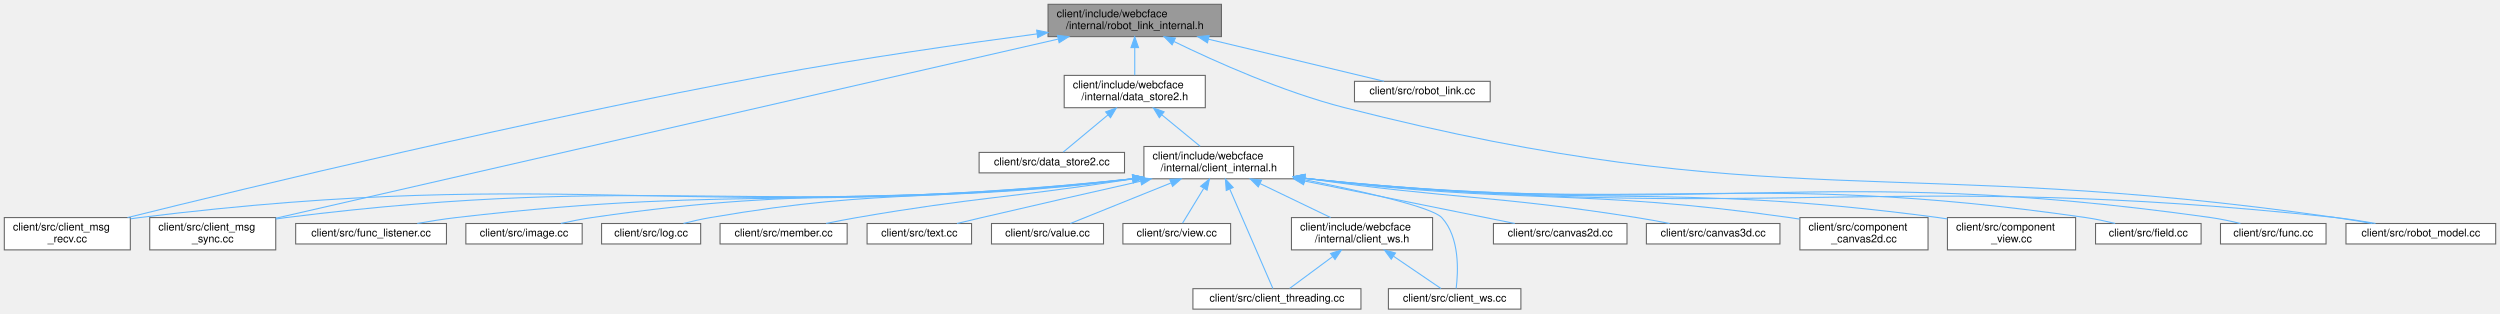
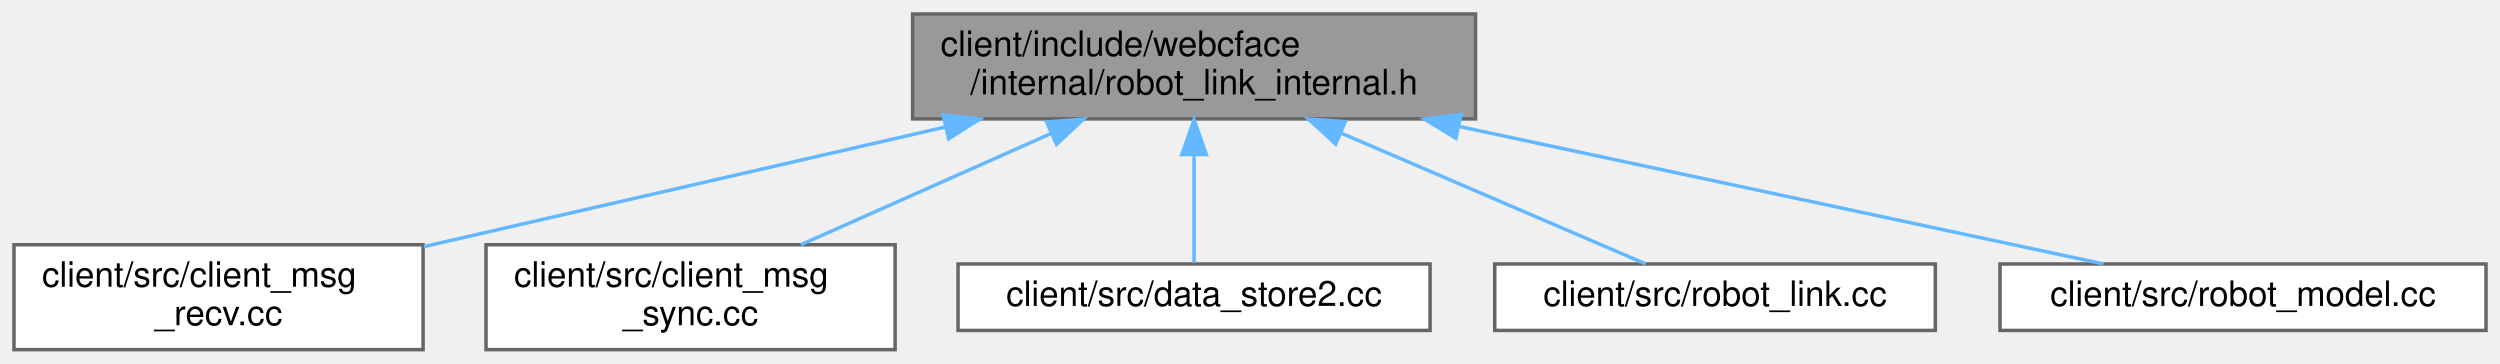
- <svg xmlns="http://www.w3.org/2000/svg" xmlns:xlink="http://www.w3.org/1999/xlink" width="2321pt" height="291pt" viewBox="0.00 0.00 2321.00 291.00">
-   <g id="graph0" class="graph" transform="scale(1 1) rotate(0) translate(4 287)">
+ <svg xmlns="http://www.w3.org/2000/svg" xmlns:xlink="http://www.w3.org/1999/xlink" width="715pt" height="104pt" viewBox="0.00 0.00 715.00 104.00">
+   <g id="graph0" class="graph" transform="scale(1 1) rotate(0) translate(4 100)">
    <g id="Node000001" class="node">
      <g id="a_Node000001">
        <a xlink:title=" ">
-           <polygon fill="#999999" stroke="#666666" points="1130,-283 969,-283 969,-253 1130,-253 1130,-283" />
-           <text text-anchor="start" x="977" y="-271" font-family="Helvetica,sans-Serif" font-size="10.00">client/include/webcface</text>
-           <text text-anchor="middle" x="1049.5" y="-260" font-family="Helvetica,sans-Serif" font-size="10.00">/internal/robot_link_internal.h</text>
+           <polygon fill="#999999" stroke="#666666" points="418,-96 257,-96 257,-66 418,-66 418,-96" />
+           <text text-anchor="start" x="265" y="-84" font-family="Helvetica,sans-Serif" font-size="10.00">client/include/webcface</text>
+           <text text-anchor="middle" x="337.5" y="-73" font-family="Helvetica,sans-Serif" font-size="10.00">/internal/robot_link_internal.h</text>
        </a>
      </g>
    </g>
    <g id="Node000002" class="node">
      <g id="a_Node000002">
-         <a xlink:href="data__store2_8h.html" target="_top" xlink:title=" ">
-           <polygon fill="white" stroke="#666666" points="1115,-217 984,-217 984,-187 1115,-187 1115,-217" />
-           <text text-anchor="start" x="992" y="-205" font-family="Helvetica,sans-Serif" font-size="10.00">client/include/webcface</text>
-           <text text-anchor="middle" x="1049.5" y="-194" font-family="Helvetica,sans-Serif" font-size="10.00">/internal/data_store2.h</text>
+         <a xlink:href="client__msg__recv_8cc.html" target="_top" xlink:title=" ">
+           <polygon fill="white" stroke="#666666" points="117,-30 0,-30 0,0 117,0 117,-30" />
+           <text text-anchor="start" x="8" y="-18" font-family="Helvetica,sans-Serif" font-size="10.00">client/src/client_msg</text>
+           <text text-anchor="middle" x="58.5" y="-7" font-family="Helvetica,sans-Serif" font-size="10.00">_recv.cc</text>
        </a>
      </g>
    </g>
    <g id="edge1_Node000001_Node000002" class="edge">
      <g id="a_edge1_Node000001_Node000002">
        <a xlink:title=" ">
-           <path fill="none" stroke="#63b8ff" d="M1049.5,-242.54C1049.5,-233.96 1049.5,-224.61 1049.5,-217.16" />
-           <polygon fill="#63b8ff" stroke="#63b8ff" points="1046,-242.8 1049.5,-252.8 1053,-242.8 1046,-242.8" />
-         </a>
-       </g>
-     </g>
-     <g id="Node000009" class="node">
-       <g id="a_Node000009">
-         <a xlink:href="client__msg__recv_8cc.html" target="_top" xlink:title=" ">
-           <polygon fill="white" stroke="#666666" points="117,-85 0,-85 0,-55 117,-55 117,-85" />
-           <text text-anchor="start" x="8" y="-73" font-family="Helvetica,sans-Serif" font-size="10.00">client/src/client_msg</text>
-           <text text-anchor="middle" x="58.5" y="-62" font-family="Helvetica,sans-Serif" font-size="10.00">_recv.cc</text>
-         </a>
-       </g>
-     </g>
-     <g id="edge25_Node000001_Node000009" class="edge">
-       <g id="a_edge25_Node000001_Node000009">
-         <a xlink:title=" ">
-           <path fill="none" stroke="#63b8ff" d="M958.92,-255.55C890.25,-246.42 793.65,-232.6 709.5,-217 487.7,-175.88 226.61,-112.83 114.38,-85.01" />
-           <polygon fill="#63b8ff" stroke="#63b8ff" points="958.47,-259.02 968.85,-256.86 959.39,-252.08 958.47,-259.02" />
-         </a>
-       </g>
-     </g>
-     <g id="Node000010" class="node">
-       <g id="a_Node000010">
-         <a xlink:href="client__msg__sync_8cc.html" target="_top" xlink:title=" ">
-           <polygon fill="white" stroke="#666666" points="252,-85 135,-85 135,-55 252,-55 252,-85" />
-           <text text-anchor="start" x="143" y="-73" font-family="Helvetica,sans-Serif" font-size="10.00">client/src/client_msg</text>
-           <text text-anchor="middle" x="193.5" y="-62" font-family="Helvetica,sans-Serif" font-size="10.00">_sync.cc</text>
-         </a>
-       </g>
-     </g>
-     <g id="edge26_Node000001_Node000010" class="edge">
-       <g id="a_edge26_Node000001_Node000010">
-         <a xlink:title=" ">
-           <path fill="none" stroke="#63b8ff" d="M978.2,-250.67C812.56,-212.75 404.29,-119.27 252.01,-84.4" />
-           <polygon fill="#63b8ff" stroke="#63b8ff" points="977.75,-254.16 988.28,-252.98 979.32,-247.34 977.75,-254.16" />
-         </a>
-       </g>
-     </g>
-     <g id="Node000019" class="node">
-       <g id="a_Node000019">
-         <a xlink:href="robot__model_8cc.html" target="_top" xlink:title=" ">
-           <polygon fill="white" stroke="#666666" points="2313,-79.5 2174,-79.5 2174,-60.5 2313,-60.5 2313,-79.5" />
-           <text text-anchor="middle" x="2243.5" y="-67.5" font-family="Helvetica,sans-Serif" font-size="10.00">client/src/robot_model.cc</text>
-         </a>
-       </g>
-     </g>
-     <g id="edge28_Node000001_Node000019" class="edge">
-       <g id="a_edge28_Node000001_Node000019">
-         <a xlink:title=" ">
-           <path fill="none" stroke="#63b8ff" d="M1085.98,-248.42C1124.39,-229.73 1187.14,-201.64 1244.5,-187 1643.12,-85.27 1757.3,-143.59 2164.5,-85 2175.53,-83.41 2187.38,-81.45 2198.46,-79.5" />
-           <polygon fill="#63b8ff" stroke="#63b8ff" points="1084.19,-245.4 1076.76,-252.95 1087.28,-251.68 1084.19,-245.4" />
-         </a>
-       </g>
-     </g>
-     <g id="Node000024" class="node">
-       <g id="a_Node000024">
-         <a xlink:href="robot__link_8cc.html" target="_top" xlink:title=" ">
-           <polygon fill="white" stroke="#666666" points="1379.5,-211.5 1253.5,-211.5 1253.5,-192.5 1379.5,-192.5 1379.5,-211.5" />
-           <text text-anchor="middle" x="1316.5" y="-199.5" font-family="Helvetica,sans-Serif" font-size="10.00">client/src/robot_link.cc</text>
-         </a>
-       </g>
-     </g>
-     <g id="edge27_Node000001_Node000024" class="edge">
-       <g id="a_edge27_Node000001_Node000024">
-         <a xlink:title=" ">
-           <path fill="none" stroke="#63b8ff" d="M1117.93,-250.6C1169.98,-238.12 1239.5,-221.46 1280.97,-211.52" />
-           <polygon fill="#63b8ff" stroke="#63b8ff" points="1117,-247.22 1108.09,-252.95 1118.63,-254.03 1117,-247.22" />
+           <path fill="none" stroke="#63b8ff" d="M266.33,-63.67C220.14,-53.08 160.68,-39.44 117.2,-29.46" />
+           <polygon fill="#63b8ff" stroke="#63b8ff" points="265.74,-67.13 276.27,-65.95 267.31,-60.31 265.74,-67.13" />
        </a>
      </g>
    </g>
    <g id="Node000003" class="node">
      <g id="a_Node000003">
-         <a xlink:href="client__internal_8h.html" target="_top" xlink:title=" ">
-           <polygon fill="white" stroke="#666666" points="1197,-151 1058,-151 1058,-121 1197,-121 1197,-151" />
-           <text text-anchor="start" x="1066" y="-139" font-family="Helvetica,sans-Serif" font-size="10.00">client/include/webcface</text>
-           <text text-anchor="middle" x="1127.5" y="-128" font-family="Helvetica,sans-Serif" font-size="10.00">/internal/client_internal.h</text>
+         <a xlink:href="client__msg__sync_8cc.html" target="_top" xlink:title=" ">
+           <polygon fill="white" stroke="#666666" points="252,-30 135,-30 135,0 252,0 252,-30" />
+           <text text-anchor="start" x="143" y="-18" font-family="Helvetica,sans-Serif" font-size="10.00">client/src/client_msg</text>
+           <text text-anchor="middle" x="193.5" y="-7" font-family="Helvetica,sans-Serif" font-size="10.00">_sync.cc</text>
        </a>
      </g>
    </g>
-     <g id="edge2_Node000002_Node000003" class="edge">
-       <g id="a_edge2_Node000002_Node000003">
+     <g id="edge2_Node000001_Node000003" class="edge">
+       <g id="a_edge2_Node000001_Node000003">
        <a xlink:title=" ">
-           <path fill="none" stroke="#63b8ff" d="M1074.85,-180.2C1086.43,-170.7 1099.85,-159.69 1110.24,-151.16" />
-           <polygon fill="#63b8ff" stroke="#63b8ff" points="1072.32,-177.75 1066.81,-186.8 1076.76,-183.16 1072.32,-177.75" />
-         </a>
-       </g>
-     </g>
-     <g id="Node000023" class="node">
-       <g id="a_Node000023">
-         <a xlink:href="data__store2_8cc.html" target="_top" xlink:title=" ">
-           <polygon fill="white" stroke="#666666" points="1040,-145.5 905,-145.5 905,-126.5 1040,-126.5 1040,-145.5" />
-           <text text-anchor="middle" x="972.5" y="-133.5" font-family="Helvetica,sans-Serif" font-size="10.00">client/src/data_store2.cc</text>
-         </a>
-       </g>
-     </g>
-     <g id="edge24_Node000002_Node000023" class="edge">
-       <g id="a_edge24_Node000002_Node000023">
-         <a xlink:title=" ">
-           <path fill="none" stroke="#63b8ff" d="M1024.55,-180.26C1010.54,-168.61 993.78,-154.69 983.14,-145.84" />
-           <polygon fill="#63b8ff" stroke="#63b8ff" points="1022.48,-183.1 1032.41,-186.8 1026.96,-177.71 1022.48,-183.1" />
+           <path fill="none" stroke="#63b8ff" d="M296.51,-61.78C273.81,-51.69 246.02,-39.34 225.03,-30.01" />
+           <polygon fill="#63b8ff" stroke="#63b8ff" points="295.34,-65.09 305.9,-65.95 298.18,-58.7 295.34,-65.09" />
        </a>
      </g>
    </g>
    <g id="Node000004" class="node">
      <g id="a_Node000004">
-         <a xlink:href="client__ws_8h.html" target="_top" xlink:title=" ">
-           <polygon fill="white" stroke="#666666" points="1326,-85 1195,-85 1195,-55 1326,-55 1326,-85" />
-           <text text-anchor="start" x="1203" y="-73" font-family="Helvetica,sans-Serif" font-size="10.00">client/include/webcface</text>
-           <text text-anchor="middle" x="1260.5" y="-62" font-family="Helvetica,sans-Serif" font-size="10.00">/internal/client_ws.h</text>
+         <a xlink:href="data__store2_8cc.html" target="_top" xlink:title=" ">
+           <polygon fill="white" stroke="#666666" points="405,-24.5 270,-24.5 270,-5.5 405,-5.5 405,-24.5" />
+           <text text-anchor="middle" x="337.5" y="-12.5" font-family="Helvetica,sans-Serif" font-size="10.00">client/src/data_store2.cc</text>
        </a>
      </g>
    </g>
-     <g id="edge3_Node000003_Node000004" class="edge">
-       <g id="a_edge3_Node000003_Node000004">
+     <g id="edge3_Node000001_Node000004" class="edge">
+       <g id="a_edge3_Node000001_Node000004">
        <a xlink:title=" ">
-           <path fill="none" stroke="#63b8ff" d="M1165.92,-116.51C1186.78,-106.47 1212.17,-94.26 1231.38,-85.01" />
-           <polygon fill="#63b8ff" stroke="#63b8ff" points="1164.18,-113.46 1156.69,-120.95 1167.22,-119.77 1164.18,-113.46" />
+           <path fill="none" stroke="#63b8ff" d="M337.5,-55.6C337.5,-44.8 337.5,-32.78 337.5,-24.84" />
+           <polygon fill="#63b8ff" stroke="#63b8ff" points="334,-55.8 337.5,-65.8 341,-55.8 334,-55.8" />
        </a>
      </g>
    </g>
    <g id="Node000005" class="node">
      <g id="a_Node000005">
-         <a xlink:href="client__threading_8cc.html" target="_top" xlink:title=" ">
-           <polygon fill="white" stroke="#666666" points="1259.5,-19 1103.5,-19 1103.5,0 1259.5,0 1259.5,-19" />
-           <text text-anchor="middle" x="1181.5" y="-7" font-family="Helvetica,sans-Serif" font-size="10.00">client/src/client_threading.cc</text>
+         <a xlink:href="robot__link_8cc.html" target="_top" xlink:title=" ">
+           <polygon fill="white" stroke="#666666" points="549.5,-24.5 423.5,-24.5 423.5,-5.5 549.5,-5.5 549.5,-24.5" />
+           <text text-anchor="middle" x="486.5" y="-12.5" font-family="Helvetica,sans-Serif" font-size="10.00">client/src/robot_link.cc</text>
        </a>
      </g>
    </g>
-     <g id="edge10_Node000003_Node000005" class="edge">
-       <g id="a_edge10_Node000003_Node000005">
+     <g id="edge4_Node000001_Node000005" class="edge">
+       <g id="a_edge4_Node000001_Node000005">
        <a xlink:title=" ">
-           <path fill="none" stroke="#63b8ff" d="M1137.81,-111.23C1150,-83.13 1169.64,-37.84 1177.78,-19.07" />
-           <polygon fill="#63b8ff" stroke="#63b8ff" points="1134.46,-110.15 1133.69,-120.72 1140.88,-112.94 1134.46,-110.15" />
+           <path fill="none" stroke="#63b8ff" d="M379.54,-61.94C408.09,-49.68 444.54,-34.02 466.67,-24.52" />
+           <polygon fill="#63b8ff" stroke="#63b8ff" points="378.01,-58.79 370.2,-65.95 380.77,-65.22 378.01,-58.79" />
        </a>
      </g>
    </g>
    <g id="Node000006" class="node">
      <g id="a_Node000006">
-         <a xlink:href="client__ws_8cc.html" target="_top" xlink:title=" ">
-           <polygon fill="white" stroke="#666666" points="1408,-19 1285,-19 1285,0 1408,0 1408,-19" />
-           <text text-anchor="middle" x="1346.5" y="-7" font-family="Helvetica,sans-Serif" font-size="10.00">client/src/client_ws.cc</text>
+         <a xlink:href="robot__model_8cc.html" target="_top" xlink:title=" ">
+           <polygon fill="white" stroke="#666666" points="707,-24.5 568,-24.5 568,-5.5 707,-5.5 707,-24.5" />
+           <text text-anchor="middle" x="637.5" y="-12.5" font-family="Helvetica,sans-Serif" font-size="10.00">client/src/robot_model.cc</text>
        </a>
      </g>
    </g>
-     <g id="edge11_Node000003_Node000006" class="edge">
-       <g id="a_edge11_Node000003_Node000006">
+     <g id="edge5_Node000001_Node000006" class="edge">
+       <g id="a_edge5_Node000001_Node000006">
        <a xlink:title=" ">
-           <path fill="none" stroke="#63b8ff" d="M1207.27,-120.12C1261.69,-109.23 1325.5,-94.72 1334.5,-85 1351.41,-66.73 1349.83,-34.54 1347.89,-19.16" />
-           <polygon fill="#63b8ff" stroke="#63b8ff" points="1206.36,-116.73 1197.23,-122.11 1207.72,-123.6 1206.36,-116.73" />
-         </a>
-       </g>
-     </g>
-     <g id="Node000007" class="node">
-       <g id="a_Node000007">
-         <a xlink:href="canvas2d_8cc.html" target="_top" xlink:title=" ">
-           <polygon fill="white" stroke="#666666" points="1506.5,-79.5 1382.5,-79.5 1382.5,-60.5 1506.5,-60.5 1506.5,-79.5" />
-           <text text-anchor="middle" x="1444.5" y="-67.5" font-family="Helvetica,sans-Serif" font-size="10.00">client/src/canvas2d.cc</text>
-         </a>
-       </g>
-     </g>
-     <g id="edge6_Node000003_Node000007" class="edge">
-       <g id="a_edge6_Node000003_Node000007">
-         <a xlink:title=" ">
-           <path fill="none" stroke="#63b8ff" d="M1207.21,-118.91C1269.16,-106.4 1352.67,-89.54 1402.31,-79.52" />
-           <polygon fill="#63b8ff" stroke="#63b8ff" points="1206.18,-115.55 1197.07,-120.95 1207.56,-122.41 1206.18,-115.55" />
-         </a>
-       </g>
-     </g>
-     <g id="Node000008" class="node">
-       <g id="a_Node000008">
-         <a xlink:href="canvas3d_8cc.html" target="_top" xlink:title=" ">
-           <polygon fill="white" stroke="#666666" points="1648.5,-79.5 1524.5,-79.5 1524.5,-60.5 1648.5,-60.5 1648.5,-79.5" />
-           <text text-anchor="middle" x="1586.5" y="-67.5" font-family="Helvetica,sans-Serif" font-size="10.00">client/src/canvas3d.cc</text>
-         </a>
-       </g>
-     </g>
-     <g id="edge7_Node000003_Node000008" class="edge">
-       <g id="a_edge7_Node000003_Node000008">
-         <a xlink:title=" ">
-           <path fill="none" stroke="#63b8ff" d="M1207.07,-121.64C1208.56,-121.42 1210.04,-121.21 1211.5,-121 1346.2,-101.81 1381.1,-106.18 1515.5,-85 1525.43,-83.44 1536.09,-81.48 1546.05,-79.53" />
-           <polygon fill="#63b8ff" stroke="#63b8ff" points="1206.5,-118.19 1197.13,-123.13 1207.54,-125.11 1206.5,-118.19" />
-         </a>
-       </g>
-     </g>
-     <g id="edge8_Node000003_Node000009" class="edge">
-       <g id="a_edge8_Node000003_Node000009">
-         <a xlink:title=" ">
-           <path fill="none" stroke="#63b8ff" d="M1047.76,-121.05C638.57,-78.01 529.68,-134.76 125.5,-85 122.79,-84.67 120.02,-84.28 117.23,-83.85" />
-           <polygon fill="#63b8ff" stroke="#63b8ff" points="1047.47,-124.54 1057.79,-122.11 1048.21,-117.57 1047.47,-124.54" />
-         </a>
-       </g>
-     </g>
-     <g id="edge9_Node000003_Node000010" class="edge">
-       <g id="a_edge9_Node000003_Node000010">
-         <a xlink:title=" ">
-           <path fill="none" stroke="#63b8ff" d="M1047.65,-121.03C698.73,-83.24 605.63,-128.02 261.5,-85 258.39,-84.61 255.21,-84.16 252.01,-83.65" />
-           <polygon fill="#63b8ff" stroke="#63b8ff" points="1047.46,-124.53 1057.78,-122.14 1048.23,-117.57 1047.46,-124.53" />
-         </a>
-       </g>
-     </g>
-     <g id="Node000011" class="node">
-       <g id="a_Node000011">
-         <a xlink:href="component__canvas2d_8cc.html" target="_top" xlink:title=" ">
-           <polygon fill="white" stroke="#666666" points="1786,-85 1667,-85 1667,-55 1786,-55 1786,-85" />
-           <text text-anchor="start" x="1675" y="-73" font-family="Helvetica,sans-Serif" font-size="10.00">client/src/component</text>
-           <text text-anchor="middle" x="1726.5" y="-62" font-family="Helvetica,sans-Serif" font-size="10.00">_canvas2d.cc</text>
-         </a>
-       </g>
-     </g>
-     <g id="edge12_Node000003_Node000011" class="edge">
-       <g id="a_edge12_Node000003_Node000011">
-         <a xlink:title=" ">
-           <path fill="none" stroke="#63b8ff" d="M1207.06,-121.56C1208.55,-121.37 1210.03,-121.18 1211.5,-121 1408.87,-96.63 1460.59,-112.82 1657.5,-85 1660.53,-84.57 1663.62,-84.09 1666.74,-83.58" />
-           <polygon fill="#63b8ff" stroke="#63b8ff" points="1206.54,-118.1 1197.11,-122.93 1207.49,-125.04 1206.54,-118.1" />
-         </a>
-       </g>
-     </g>
-     <g id="Node000012" class="node">
-       <g id="a_Node000012">
-         <a xlink:href="component__view_8cc.html" target="_top" xlink:title=" ">
-           <polygon fill="white" stroke="#666666" points="1923,-85 1804,-85 1804,-55 1923,-55 1923,-85" />
-           <text text-anchor="start" x="1812" y="-73" font-family="Helvetica,sans-Serif" font-size="10.00">client/src/component</text>
-           <text text-anchor="middle" x="1863.5" y="-62" font-family="Helvetica,sans-Serif" font-size="10.00">_view.cc</text>
-         </a>
-       </g>
-     </g>
-     <g id="edge13_Node000003_Node000012" class="edge">
-       <g id="a_edge13_Node000003_Node000012">
-         <a xlink:title=" ">
-           <path fill="none" stroke="#63b8ff" d="M1207.06,-121.53C1208.55,-121.34 1210.03,-121.17 1211.5,-121 1469.88,-91.58 1537.72,-119.31 1795.5,-85 1798.25,-84.63 1801.05,-84.22 1803.88,-83.77" />
-           <polygon fill="#63b8ff" stroke="#63b8ff" points="1206.55,-118.06 1197.09,-122.83 1207.46,-125 1206.55,-118.06" />
-         </a>
-       </g>
-     </g>
-     <g id="Node000013" class="node">
-       <g id="a_Node000013">
-         <a xlink:href="field_8cc.html" target="_top" xlink:title=" ">
-           <polygon fill="white" stroke="#666666" points="2039.5,-79.5 1941.5,-79.5 1941.5,-60.5 2039.5,-60.5 2039.5,-79.5" />
-           <text text-anchor="middle" x="1990.5" y="-67.5" font-family="Helvetica,sans-Serif" font-size="10.00">client/src/field.cc</text>
-         </a>
-       </g>
-     </g>
-     <g id="edge14_Node000003_Node000013" class="edge">
-       <g id="a_edge14_Node000003_Node000013">
-         <a xlink:title=" ">
-           <path fill="none" stroke="#63b8ff" d="M1207.05,-121.5C1208.55,-121.33 1210.03,-121.16 1211.5,-121 1530.49,-86.57 1614.95,-130.84 1932.5,-85 1941.42,-83.71 1950.98,-81.68 1959.7,-79.56" />
-           <polygon fill="#63b8ff" stroke="#63b8ff" points="1206.57,-118.04 1197.09,-122.77 1207.45,-124.98 1206.57,-118.04" />
-         </a>
-       </g>
-     </g>
-     <g id="Node000014" class="node">
-       <g id="a_Node000014">
-         <a xlink:href="func_8cc.html" target="_top" xlink:title=" ">
-           <polygon fill="white" stroke="#666666" points="2155.5,-79.5 2057.5,-79.5 2057.5,-60.5 2155.5,-60.5 2155.5,-79.5" />
-           <text text-anchor="middle" x="2106.5" y="-67.5" font-family="Helvetica,sans-Serif" font-size="10.00">client/src/func.cc</text>
-         </a>
-       </g>
-     </g>
-     <g id="edge15_Node000003_Node000014" class="edge">
-       <g id="a_edge15_Node000003_Node000014">
-         <a xlink:title=" ">
-           <path fill="none" stroke="#63b8ff" d="M1207.05,-121.49C1208.55,-121.32 1210.03,-121.15 1211.5,-121 1581.83,-82.32 1679.79,-136.93 2048.5,-85 2057.53,-83.73 2067.2,-81.68 2076.01,-79.53" />
-           <polygon fill="#63b8ff" stroke="#63b8ff" points="1206.57,-118.02 1197.08,-122.73 1207.44,-124.97 1206.57,-118.02" />
-         </a>
-       </g>
-     </g>
-     <g id="Node000015" class="node">
-       <g id="a_Node000015">
-         <a xlink:href="func__listener_8cc.html" target="_top" xlink:title=" ">
-           <polygon fill="white" stroke="#666666" points="410.5,-79.5 270.5,-79.5 270.5,-60.5 410.5,-60.5 410.5,-79.5" />
-           <text text-anchor="middle" x="340.5" y="-67.5" font-family="Helvetica,sans-Serif" font-size="10.00">client/src/func_listener.cc</text>
-         </a>
-       </g>
-     </g>
-     <g id="edge16_Node000003_Node000015" class="edge">
-       <g id="a_edge16_Node000003_Node000015">
-         <a xlink:title=" ">
-           <path fill="none" stroke="#63b8ff" d="M1047.76,-121.03C768.64,-89.18 694.36,-117.11 419.5,-85 407.74,-83.63 395.08,-81.62 383.41,-79.56" />
-           <polygon fill="#63b8ff" stroke="#63b8ff" points="1047.44,-124.51 1057.78,-122.18 1048.25,-117.56 1047.44,-124.51" />
-         </a>
-       </g>
-     </g>
-     <g id="Node000016" class="node">
-       <g id="a_Node000016">
-         <a xlink:href="image_8cc.html" target="_top" xlink:title=" ">
-           <polygon fill="white" stroke="#666666" points="536.5,-79.5 428.5,-79.5 428.5,-60.5 536.5,-60.5 536.5,-79.5" />
-           <text text-anchor="middle" x="482.5" y="-67.5" font-family="Helvetica,sans-Serif" font-size="10.00">client/src/image.cc</text>
-         </a>
-       </g>
-     </g>
-     <g id="edge17_Node000003_Node000016" class="edge">
-       <g id="a_edge17_Node000003_Node000016">
-         <a xlink:title=" ">
-           <path fill="none" stroke="#63b8ff" d="M1047.7,-121C824.32,-94.1 764.02,-116.92 545.5,-85 536.08,-83.62 525.97,-81.62 516.66,-79.55" />
-           <polygon fill="#63b8ff" stroke="#63b8ff" points="1047.42,-124.5 1057.77,-122.24 1048.27,-117.55 1047.42,-124.5" />
-         </a>
-       </g>
-     </g>
-     <g id="Node000017" class="node">
-       <g id="a_Node000017">
-         <a xlink:href="log_8cc.html" target="_top" xlink:title=" ">
-           <polygon fill="white" stroke="#666666" points="646.5,-79.5 554.5,-79.5 554.5,-60.5 646.5,-60.5 646.5,-79.5" />
-           <text text-anchor="middle" x="600.5" y="-67.5" font-family="Helvetica,sans-Serif" font-size="10.00">client/src/log.cc</text>
-         </a>
-       </g>
-     </g>
-     <g id="edge18_Node000003_Node000017" class="edge">
-       <g id="a_edge18_Node000003_Node000017">
-         <a xlink:title=" ">
-           <path fill="none" stroke="#63b8ff" d="M1047.71,-120.98C872.9,-98.29 825.15,-114.17 655.5,-85 647.34,-83.6 638.62,-81.61 630.57,-79.57" />
-           <polygon fill="#63b8ff" stroke="#63b8ff" points="1047.39,-124.47 1057.76,-122.31 1048.31,-117.53 1047.39,-124.47" />
-         </a>
-       </g>
-     </g>
-     <g id="Node000018" class="node">
-       <g id="a_Node000018">
-         <a xlink:href="member_8cc.html" target="_top" xlink:title=" ">
-           <polygon fill="white" stroke="#666666" points="782.5,-79.5 664.5,-79.5 664.5,-60.5 782.5,-60.5 782.5,-79.5" />
-           <text text-anchor="middle" x="723.5" y="-67.5" font-family="Helvetica,sans-Serif" font-size="10.00">client/src/member.cc</text>
-         </a>
-       </g>
-     </g>
-     <g id="edge19_Node000003_Node000018" class="edge">
-       <g id="a_edge19_Node000003_Node000018">
-         <a xlink:title=" ">
-           <path fill="none" stroke="#63b8ff" d="M1047.84,-120.94C932.91,-103.01 902.05,-104.1 791.5,-85 782.24,-83.4 772.3,-81.47 762.97,-79.57" />
-           <polygon fill="#63b8ff" stroke="#63b8ff" points="1047.31,-124.4 1057.74,-122.5 1048.4,-117.48 1047.31,-124.4" />
-         </a>
-       </g>
-     </g>
-     <g id="edge20_Node000003_Node000019" class="edge">
-       <g id="a_edge20_Node000003_Node000019">
-         <a xlink:title=" ">
-           <path fill="none" stroke="#63b8ff" d="M1207.05,-121.48C1208.55,-121.31 1210.03,-121.15 1211.5,-121 1633.18,-78.07 1743.05,-130.09 2164.5,-85 2176.55,-83.71 2189.53,-81.68 2201.42,-79.56" />
-           <polygon fill="#63b8ff" stroke="#63b8ff" points="1206.58,-118.01 1197.08,-122.7 1207.43,-124.96 1206.58,-118.01" />
-         </a>
-       </g>
-     </g>
-     <g id="Node000020" class="node">
-       <g id="a_Node000020">
-         <a xlink:href="text_8cc.html" target="_top" xlink:title=" ">
-           <polygon fill="white" stroke="#666666" points="898,-79.5 801,-79.5 801,-60.5 898,-60.5 898,-79.5" />
-           <text text-anchor="middle" x="849.5" y="-67.5" font-family="Helvetica,sans-Serif" font-size="10.00">client/src/text.cc</text>
-         </a>
-       </g>
-     </g>
-     <g id="edge21_Node000003_Node000020" class="edge">
-       <g id="a_edge21_Node000003_Node000020">
-         <a xlink:title=" ">
-           <path fill="none" stroke="#63b8ff" d="M1055.07,-118.79C1012.13,-109.12 956.68,-96.52 907.5,-85 900.04,-83.25 892.04,-81.34 884.45,-79.52" />
-           <polygon fill="#63b8ff" stroke="#63b8ff" points="1054.34,-122.22 1064.86,-121 1055.87,-115.39 1054.34,-122.22" />
-         </a>
-       </g>
-     </g>
-     <g id="Node000021" class="node">
-       <g id="a_Node000021">
-         <a xlink:href="value_8cc.html" target="_top" xlink:title=" ">
-           <polygon fill="white" stroke="#666666" points="1020.5,-79.5 916.5,-79.5 916.5,-60.5 1020.5,-60.5 1020.5,-79.5" />
-           <text text-anchor="middle" x="968.5" y="-67.5" font-family="Helvetica,sans-Serif" font-size="10.00">client/src/value.cc</text>
-         </a>
-       </g>
-     </g>
-     <g id="edge22_Node000003_Node000021" class="edge">
-       <g id="a_edge22_Node000003_Node000021">
-         <a xlink:title=" ">
-           <path fill="none" stroke="#63b8ff" d="M1083.03,-117.1C1052.51,-104.82 1013.38,-89.06 989.66,-79.52" />
-           <polygon fill="#63b8ff" stroke="#63b8ff" points="1082.02,-120.47 1092.61,-120.95 1084.64,-113.97 1082.02,-120.47" />
-         </a>
-       </g>
-     </g>
-     <g id="Node000022" class="node">
-       <g id="a_Node000022">
-         <a xlink:href="view_8cc.html" target="_top" xlink:title=" ">
-           <polygon fill="white" stroke="#666666" points="1138.5,-79.5 1038.5,-79.5 1038.5,-60.5 1138.5,-60.5 1138.5,-79.5" />
-           <text text-anchor="middle" x="1088.5" y="-67.5" font-family="Helvetica,sans-Serif" font-size="10.00">client/src/view.cc</text>
-         </a>
-       </g>
-     </g>
-     <g id="edge23_Node000003_Node000022" class="edge">
-       <g id="a_edge23_Node000003_Node000022">
-         <a xlink:title=" ">
-           <path fill="none" stroke="#63b8ff" d="M1113.45,-111.95C1106.67,-100.81 1098.93,-88.11 1093.89,-79.84" />
-           <polygon fill="#63b8ff" stroke="#63b8ff" points="1110.65,-114.08 1118.84,-120.8 1116.63,-110.44 1110.65,-114.08" />
-         </a>
-       </g>
-     </g>
-     <g id="edge4_Node000004_Node000005" class="edge">
-       <g id="a_edge4_Node000004_Node000005">
-         <a xlink:title=" ">
-           <path fill="none" stroke="#63b8ff" d="M1233.24,-48.82C1219.63,-38.73 1203.85,-27.05 1193.34,-19.27" />
-           <polygon fill="#63b8ff" stroke="#63b8ff" points="1231.26,-51.7 1241.38,-54.84 1235.42,-46.07 1231.26,-51.7" />
-         </a>
-       </g>
-     </g>
-     <g id="edge5_Node000004_Node000006" class="edge">
-       <g id="a_edge5_Node000004_Node000006">
-         <a xlink:title=" ">
-           <path fill="none" stroke="#63b8ff" d="M1289.81,-49.06C1304.82,-38.85 1322.32,-26.95 1333.87,-19.09" />
-           <polygon fill="#63b8ff" stroke="#63b8ff" points="1287.62,-46.32 1281.32,-54.84 1291.56,-52.11 1287.62,-46.32" />
+           <path fill="none" stroke="#63b8ff" d="M413.29,-63.83C471.89,-51.33 550.69,-34.52 597.58,-24.52" />
+           <polygon fill="#63b8ff" stroke="#63b8ff" points="412.39,-60.45 403.34,-65.95 413.85,-67.29 412.39,-60.45" />
        </a>
      </g>
    </g>
  </g>
</svg>
